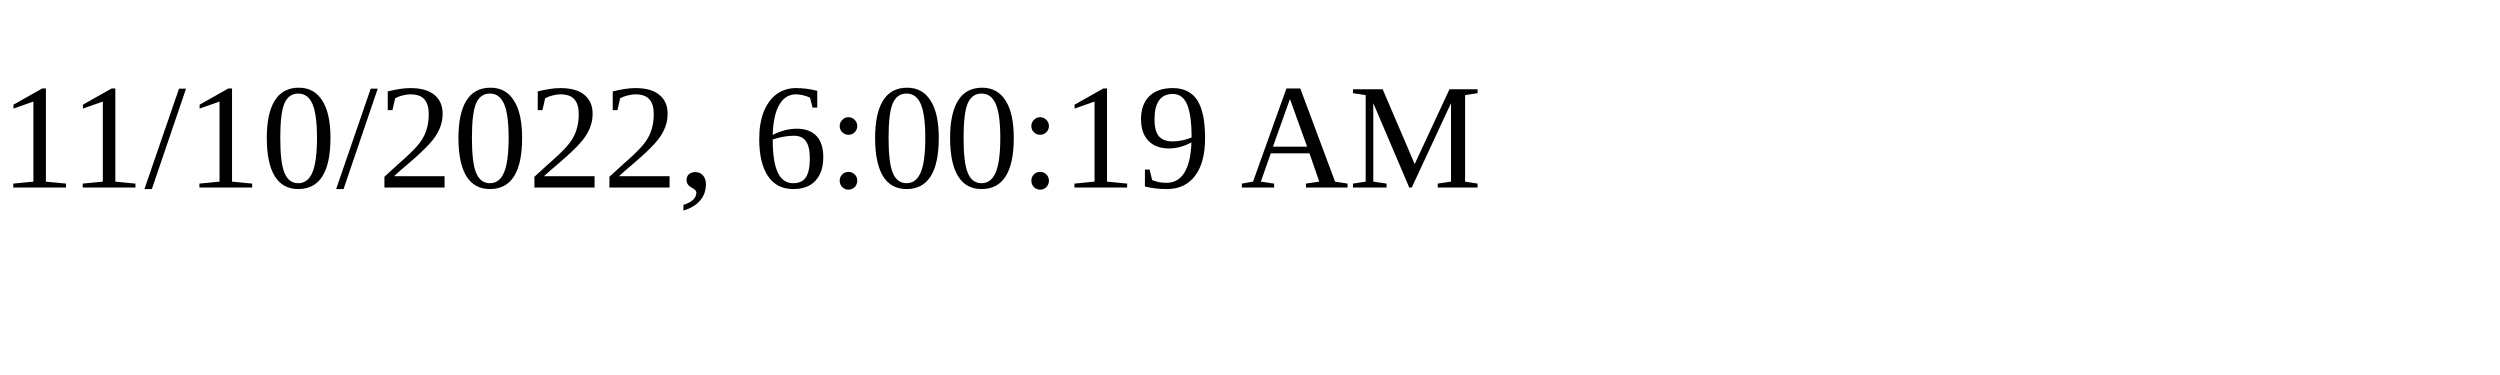
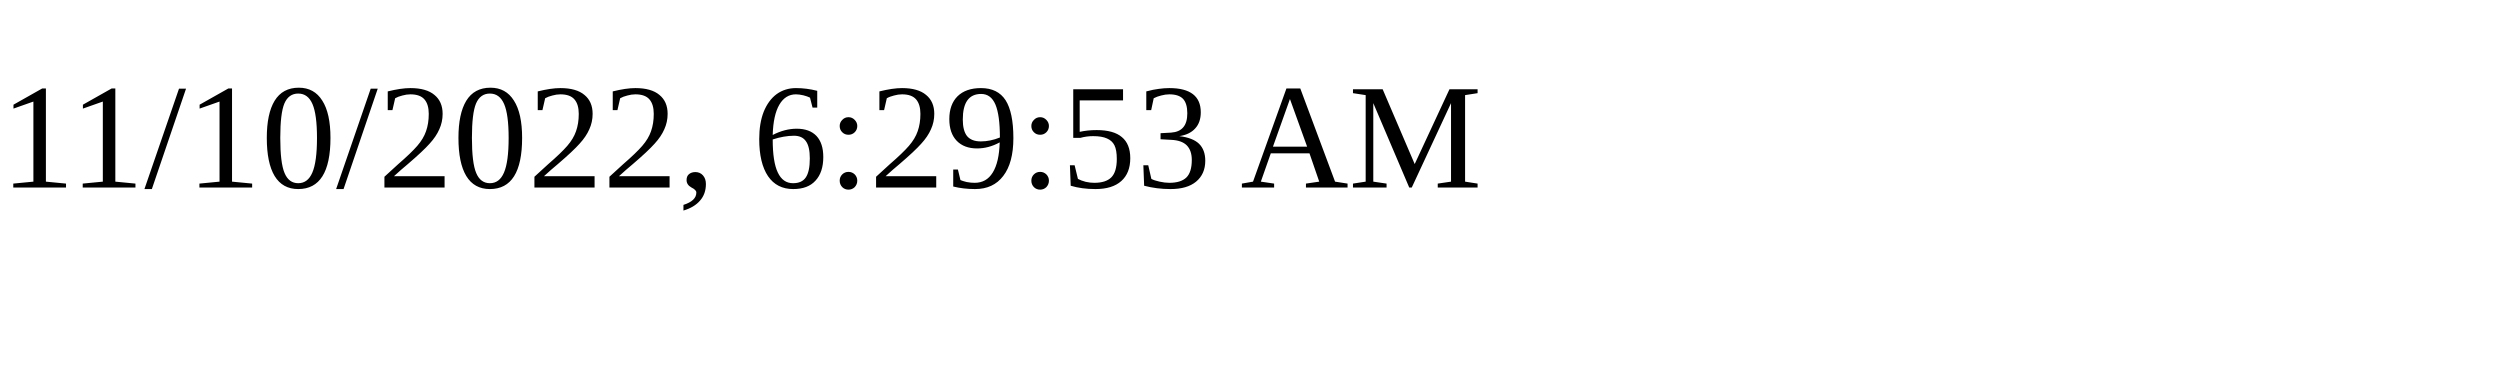
<svg xmlns="http://www.w3.org/2000/svg" height="30" width="200">
-   <text x="0" y="15">11/10/2022, 6:00:19 AM</text>
+   <text x="0" y="15">11/10/2022, 6:29:53 AM</text>
</svg>
